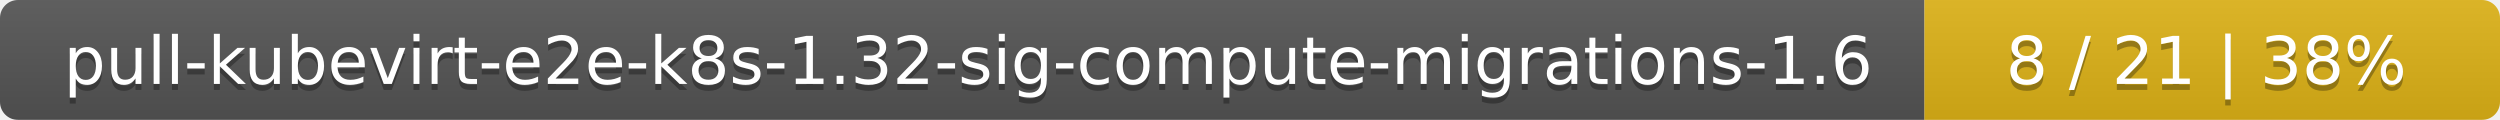
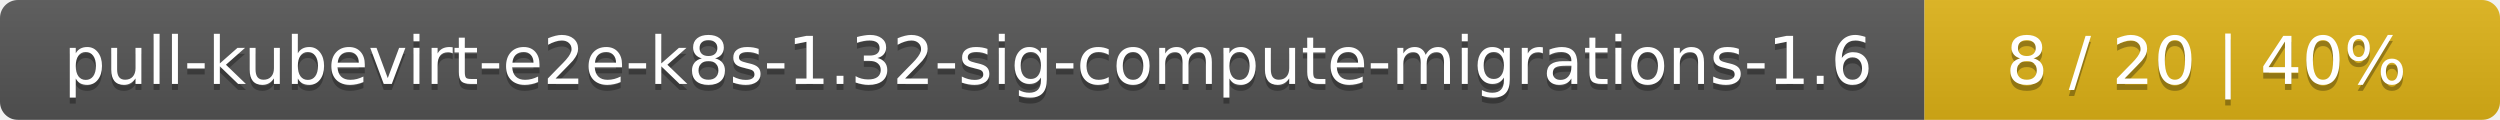
<svg xmlns="http://www.w3.org/2000/svg" width="417" height="20">
  <linearGradient id="smooth" x2="0" y2="100%">
    <stop offset="0" stop-color="#bbb" stop-opacity=".1" />
    <stop offset="1" stop-opacity=".1" />
  </linearGradient>
  <mask id="round">
    <rect width="417" height="20" rx="3" fill="#fff" />
  </mask>
  <g mask="url(#round)">
    <rect width="321" height="20" fill="#555" />
    <rect x="321" width="96" height="20" fill="#dfb317" />
    <rect width="417" height="20" fill="url(#smooth)" />
  </g>
  <g fill="#fff" text-anchor="middle" font-family="DejaVu Sans,Verdana,Geneva,sans-serif" font-size="11">
    <text x="161.5" y="15" fill="#010101" fill-opacity=".3">pull-kubevirt-e2e-k8s-1.32-sig-compute-migrations-1.6</text>
    <text x="161.5" y="14">pull-kubevirt-e2e-k8s-1.32-sig-compute-migrations-1.6</text>
-     <text x="368" y="15" fill="#010101" fill-opacity=".3">8 / 21    |    38%</text>
-     <text x="368" y="14">8 / 21    |    38%</text>
+     <text x="368" y="15" fill="#010101" fill-opacity=".3">8 / 20    |    40%</text>
+     <text x="368" y="14">8 / 20    |    40%</text>
  </g>
</svg>
